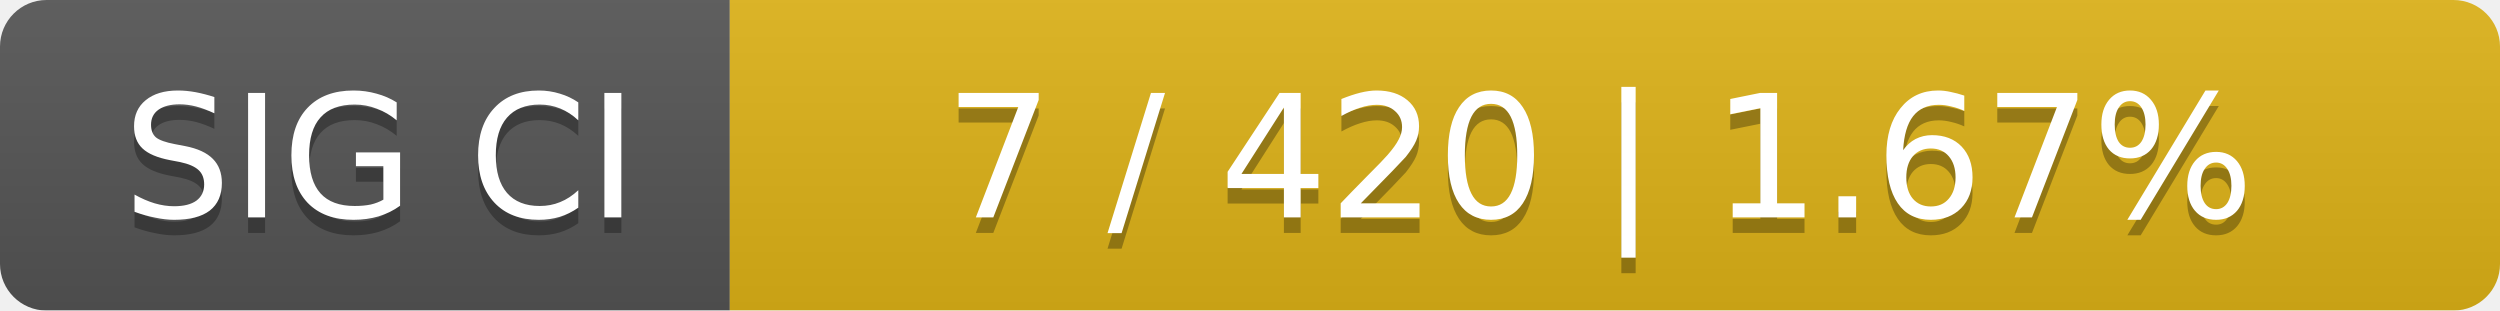
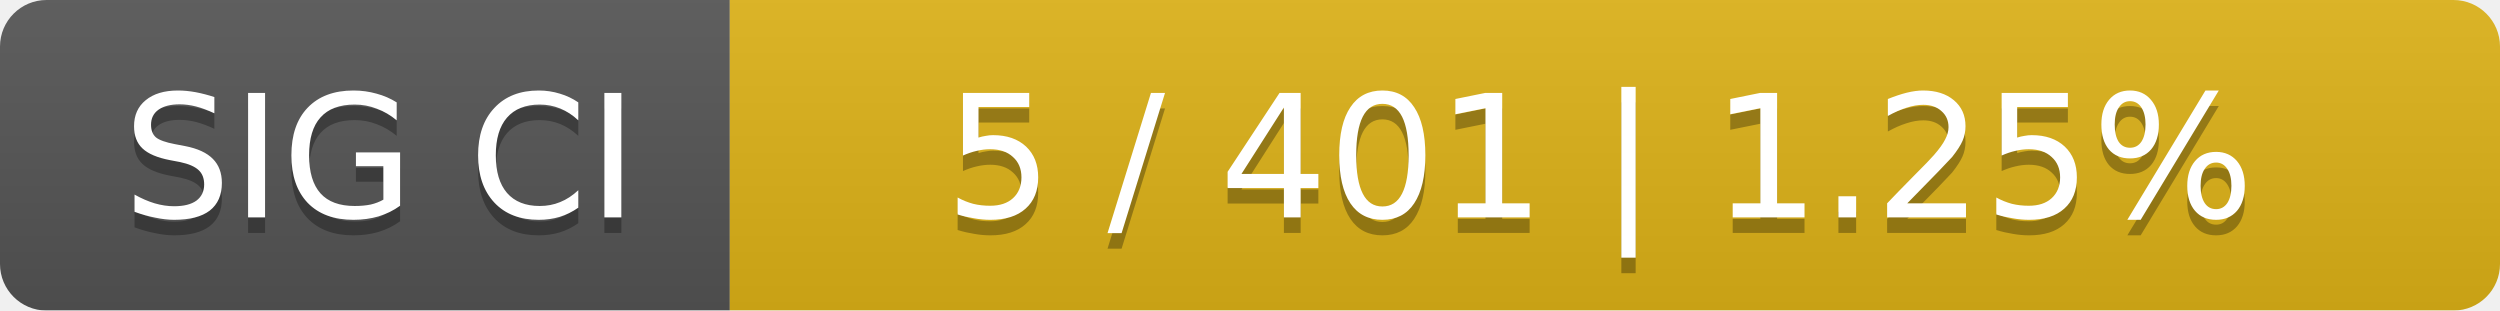
<svg xmlns="http://www.w3.org/2000/svg" width="161" height="20">
  <linearGradient id="smooth" x2="0" y2="100%">
    <stop offset="0" stop-color="#bbb" stop-opacity=".1" />
    <stop offset="1" stop-opacity=".1" />
  </linearGradient>
  <mask id="round">
    <rect width="161" height="20" rx="3" fill="#fff" />
  </mask>
  <g mask="url(#round)">
    <rect width="47" height="20" fill="#555" />
    <rect x="47" width="114" height="20" fill="#dfb317" />
    <rect width="161" height="20" fill="url(#smooth)" />
  </g>
  <g fill="#fff" text-anchor="middle" font-family="DejaVu Sans,Verdana,Geneva,sans-serif" font-size="11">
    <text x="24.5" y="15" fill="#010101" fill-opacity=".3">SIG CI</text>
    <text x="24.5" y="14">SIG CI</text>
-     <text x="103" y="15" fill="#010101" fill-opacity=".3">7 / 420    |    1.67%</text>
-     <text x="103" y="14">7 / 420    |    1.67%</text>
+     <text x="103" y="15" fill="#010101" fill-opacity=".3">5 / 401    |    1.25%</text>
+     <text x="103" y="14">5 / 401    |    1.25%</text>
  </g>
</svg>
